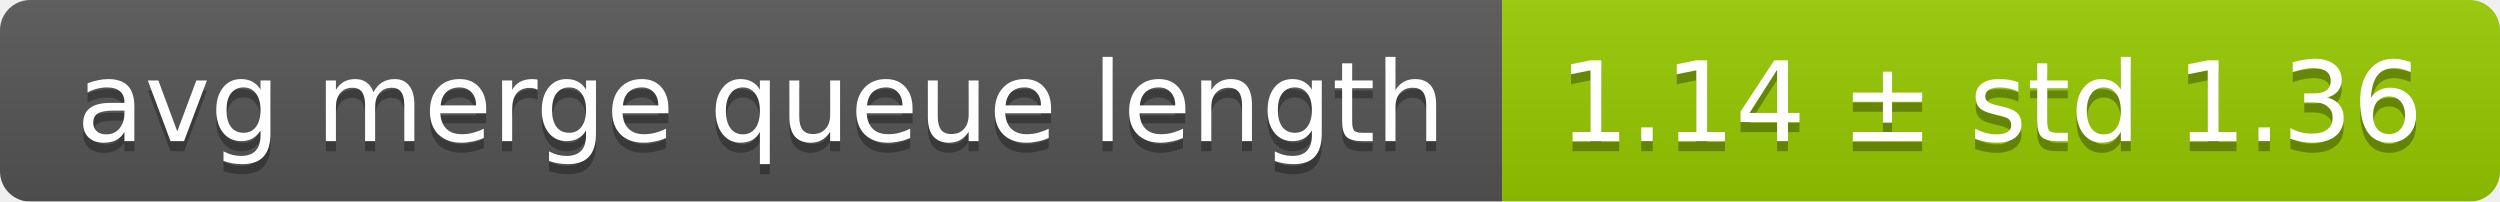
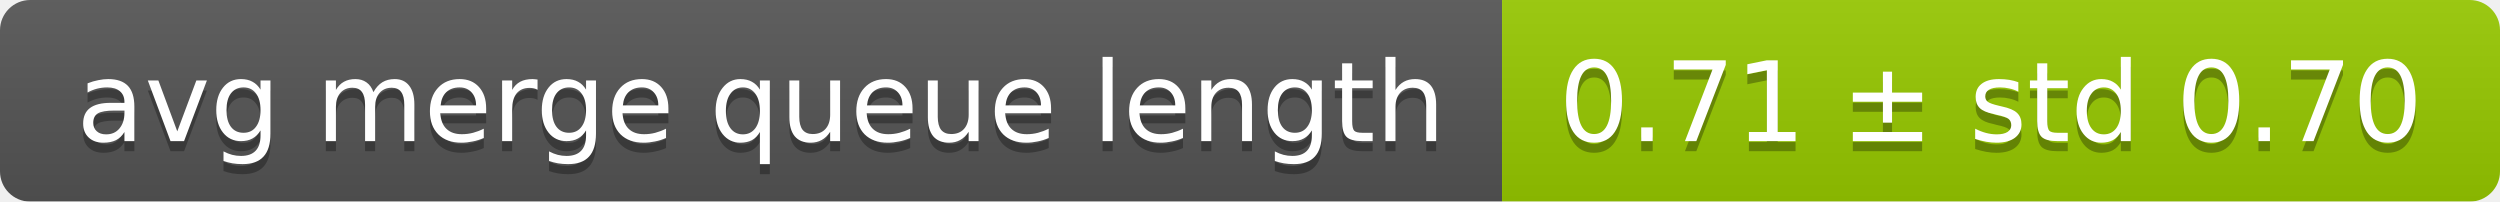
<svg xmlns="http://www.w3.org/2000/svg" width="248" height="20">
  <linearGradient id="smooth" x2="0" y2="100%">
    <stop offset="0" stop-color="#bbb" stop-opacity=".1" />
    <stop offset="1" stop-opacity=".1" />
  </linearGradient>
  <mask id="round">
    <rect width="248" height="20" rx="3" fill="#fff" />
  </mask>
  <g mask="url(#round)">
    <rect width="149" height="20" fill="#555" />
    <rect x="149" width="99" height="20" fill="#97ca00" />
    <rect width="248" height="20" fill="url(#smooth)" />
  </g>
  <g fill="#fff" text-anchor="middle" font-family="DejaVu Sans,Verdana,Geneva,sans-serif" font-size="11">
    <text x="75.5" y="15" fill="#010101" fill-opacity=".3">avg merge queue length</text>
    <text x="75.5" y="14">avg merge queue length</text>
-     <text x="197.5" y="15" fill="#010101" fill-opacity=".3">1.14 ± std 1.36</text>
-     <text x="197.5" y="14">1.14 ± std 1.36</text>
+     <text x="197.5" y="15" fill="#010101" fill-opacity=".3">0.71 ± std 0.70</text>
+     <text x="197.5" y="14">0.71 ± std 0.70</text>
  </g>
</svg>
